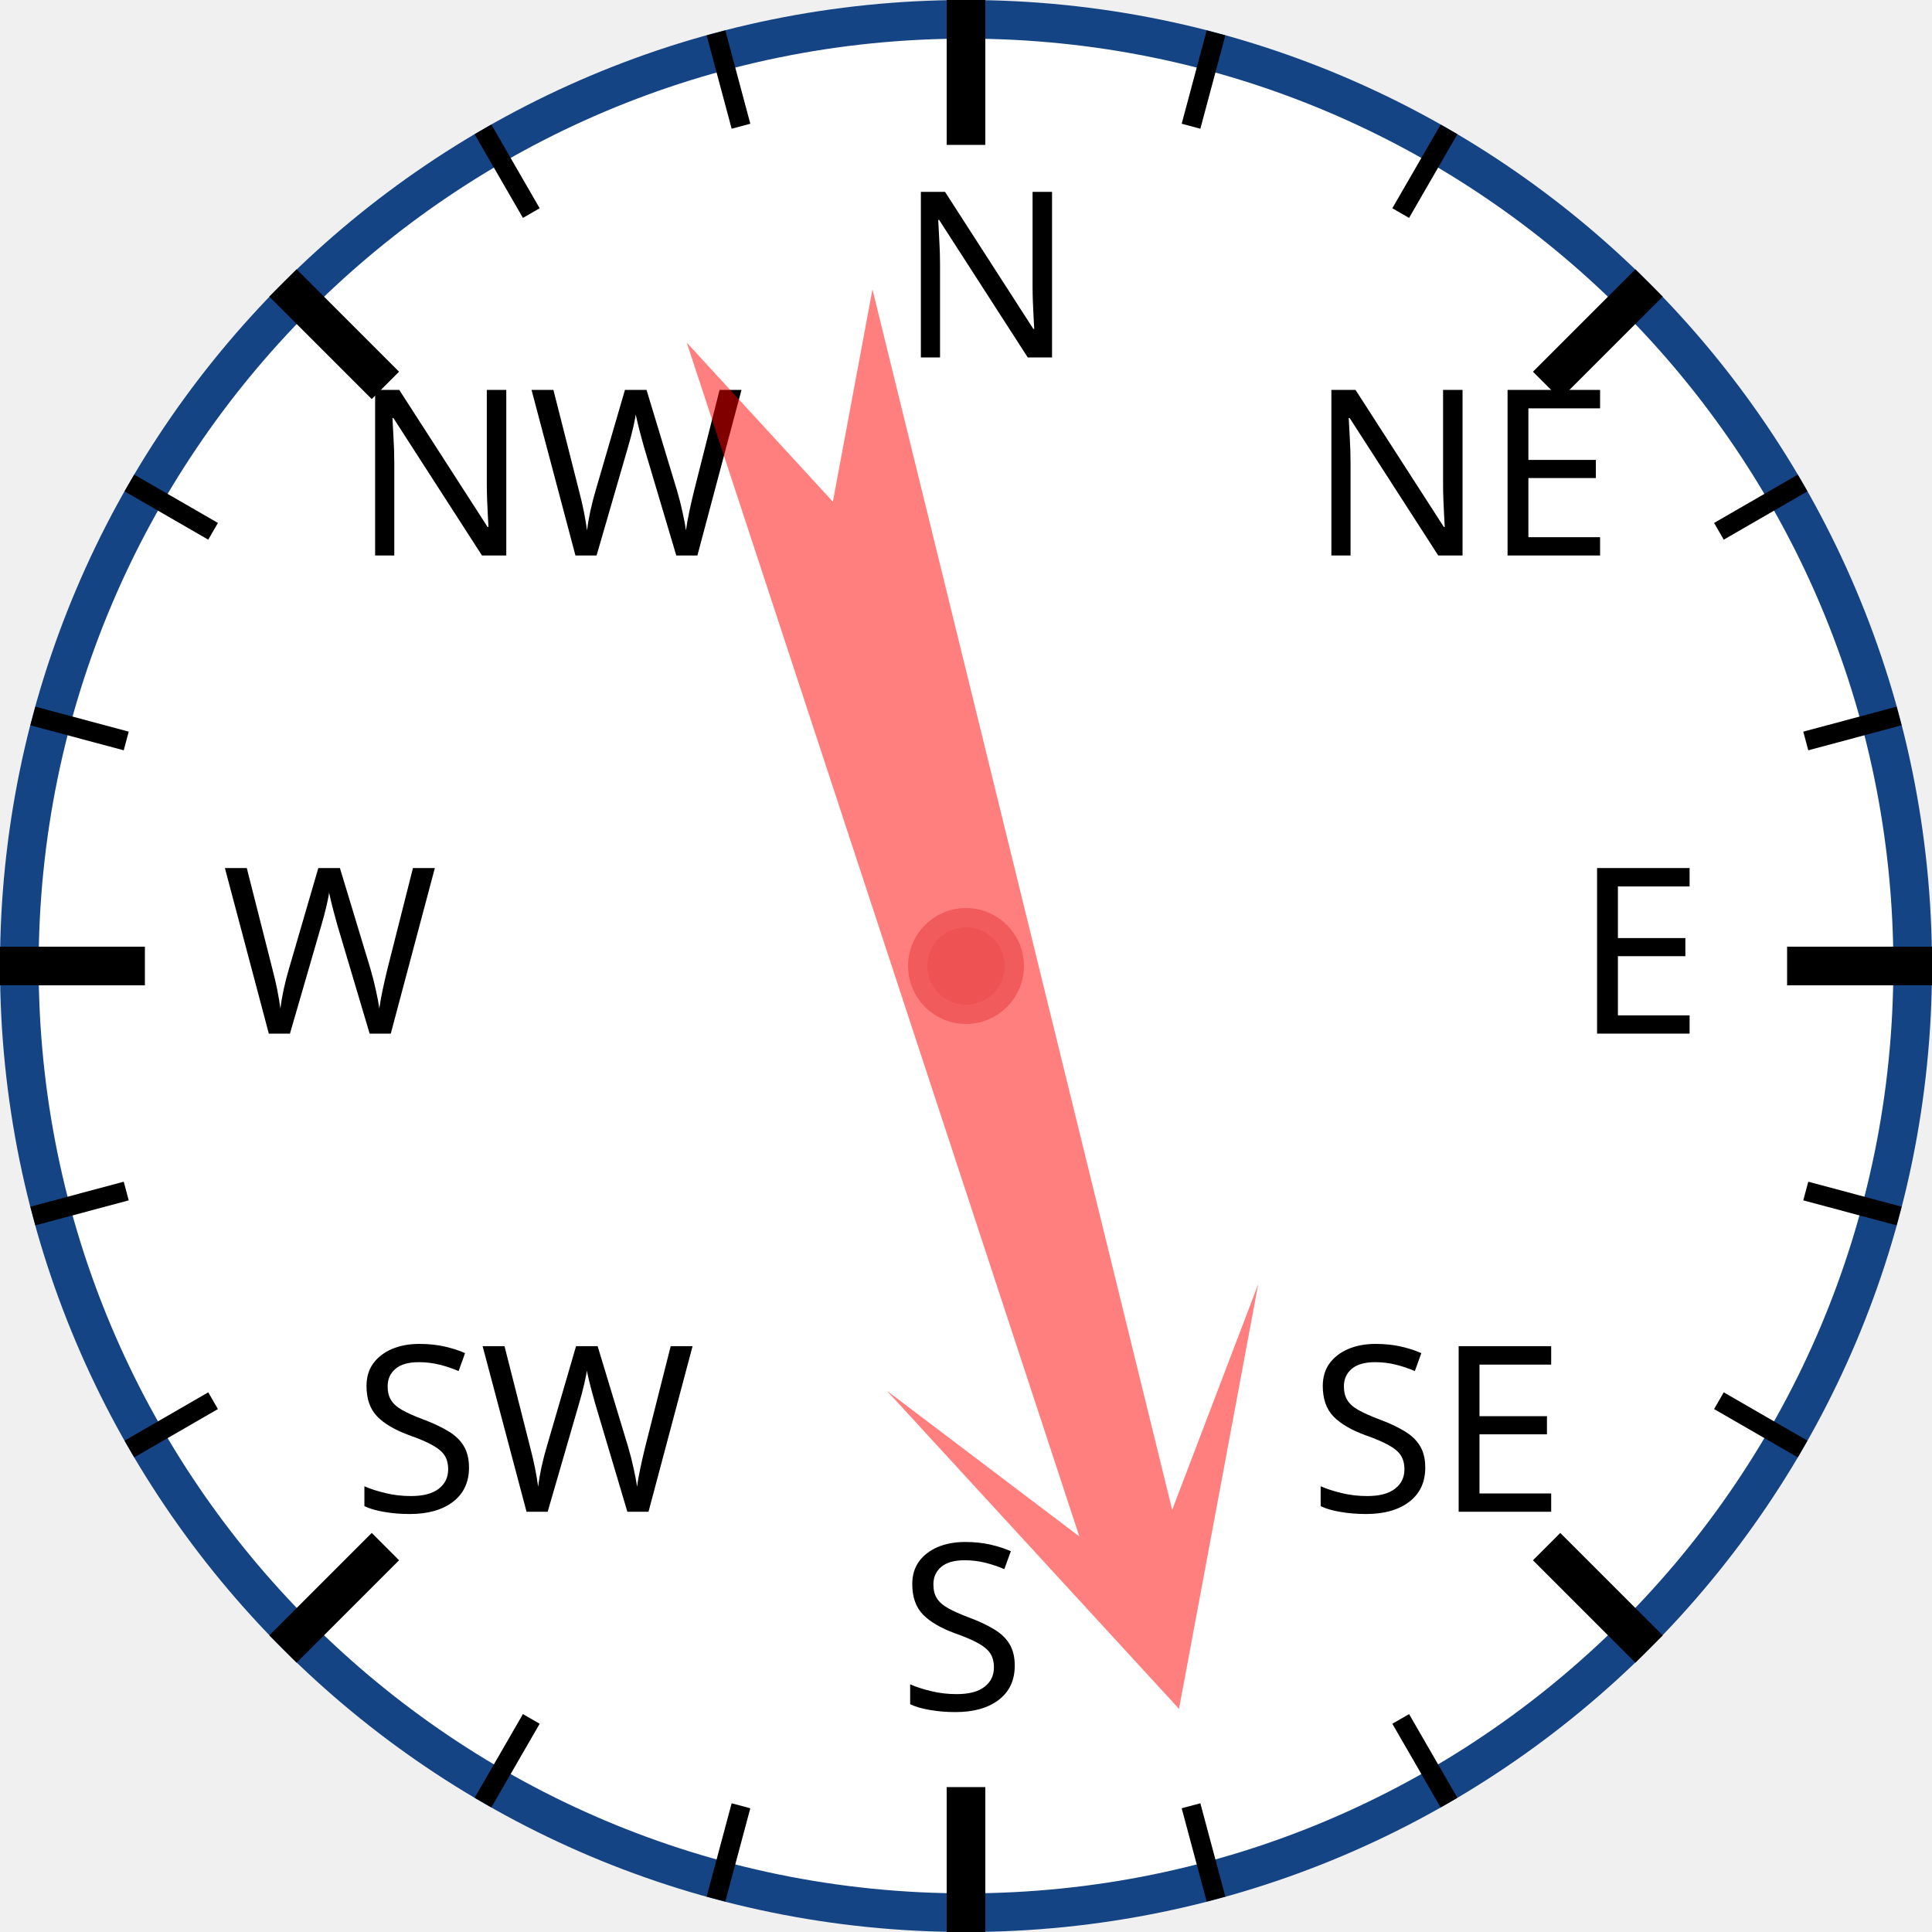
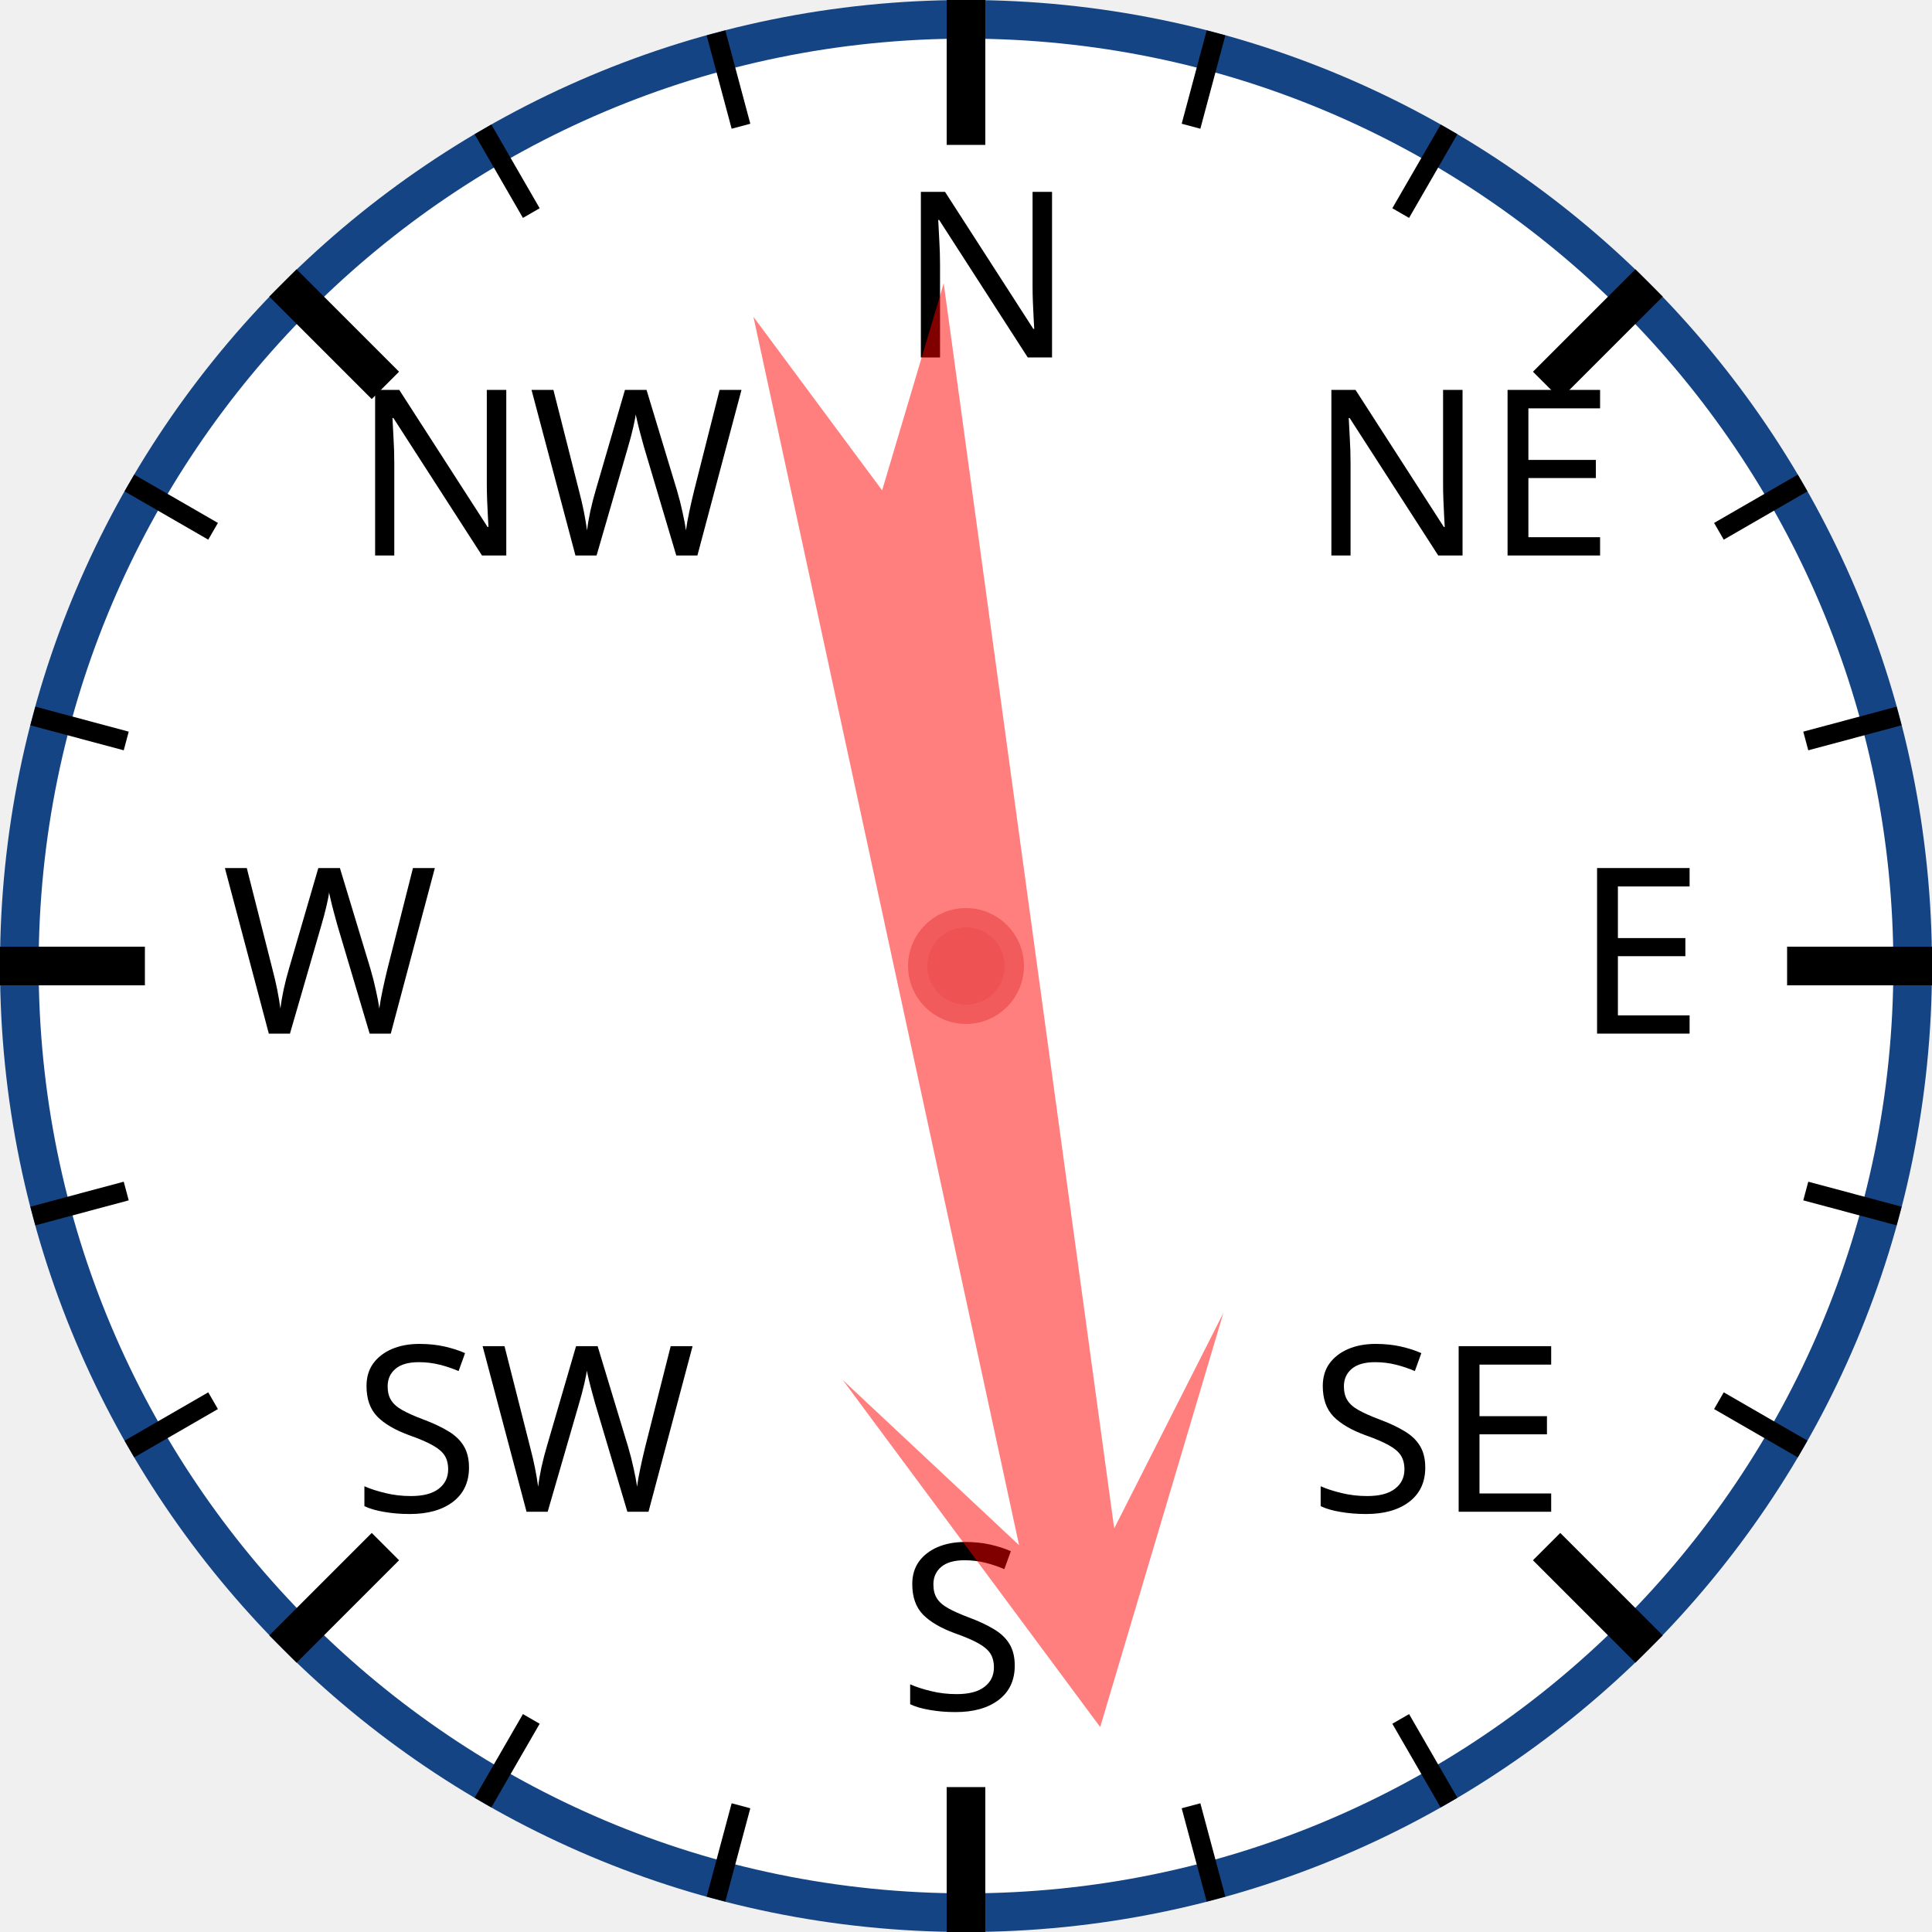
<svg xmlns="http://www.w3.org/2000/svg" width="120px" height="120px" viewBox="0 0 200 200">
  <circle cx="100" cy="100" r="98" style="fill: white; stroke: #154485; stroke-width: 4;" />
  <text x="93.0" y="37.0" style="font-family: sans-serif; font-size: 18pt;">N</text>
  <line x1="100.0" y1="0.0" x2="100.0" y2="15.0" style="stroke: black; stroke-width: 4;" />
  <line x1="74.118" y1="3.407" x2="76.706" y2="13.067" style="stroke: black; stroke-width: 2;" />
  <line x1="50" y1="13.397" x2="55" y2="22.058" style="stroke: black; stroke-width: 2;" />
  <text x="36.503" y="57.503" style="font-family: sans-serif; font-size: 18pt;">NW</text>
  <line x1="29.289" y1="29.289" x2="39.896" y2="39.896" style="stroke: black; stroke-width: 4;" />
  <line x1="13.397" y1="50" x2="22.058" y2="55" style="stroke: black; stroke-width: 2;" />
  <line x1="3.407" y1="74.118" x2="13.067" y2="76.706" style="stroke: black; stroke-width: 2;" />
  <text x="23.0" y="107.0" style="font-family: sans-serif; font-size: 18pt;">W</text>
  <line x1="0.0" y1="100.0" x2="15.0" y2="100.0" style="stroke: black; stroke-width: 4;" />
  <line x1="3.407" y1="125.882" x2="13.067" y2="123.294" style="stroke: black; stroke-width: 2;" />
  <line x1="13.397" y1="150" x2="22.058" y2="145" style="stroke: black; stroke-width: 2;" />
  <text x="36.503" y="156.497" style="font-family: sans-serif; font-size: 18pt;">SW</text>
  <line x1="29.289" y1="170.711" x2="39.896" y2="160.104" style="stroke: black; stroke-width: 4;" />
  <line x1="50" y1="186.603" x2="55" y2="177.942" style="stroke: black; stroke-width: 2;" />
  <line x1="74.118" y1="196.593" x2="76.706" y2="186.933" style="stroke: black; stroke-width: 2;" />
  <text x="93" y="177.0" style="font-family: sans-serif; font-size: 18pt;">S</text>
  <line x1="100" y1="200.0" x2="100" y2="185.0" style="stroke: black; stroke-width: 4;" />
  <line x1="125.882" y1="196.593" x2="123.294" y2="186.933" style="stroke: black; stroke-width: 2;" />
  <line x1="150.0" y1="186.603" x2="145.0" y2="177.942" style="stroke: black; stroke-width: 2;" />
  <text x="135.497" y="156.497" style="font-family: sans-serif; font-size: 18pt;">SE</text>
  <line x1="170.711" y1="170.711" x2="160.104" y2="160.104" style="stroke: black; stroke-width: 4;" />
  <line x1="186.603" y1="150" x2="177.942" y2="145" style="stroke: black; stroke-width: 2;" />
  <line x1="196.593" y1="125.882" x2="186.933" y2="123.294" style="stroke: black; stroke-width: 2;" />
  <text x="163.0" y="107" style="font-family: sans-serif; font-size: 18pt;">E</text>
  <line x1="200.0" y1="100" x2="185.0" y2="100" style="stroke: black; stroke-width: 4;" />
  <line x1="196.593" y1="74.118" x2="186.933" y2="76.706" style="stroke: black; stroke-width: 2;" />
  <line x1="186.603" y1="50" x2="177.942" y2="55" style="stroke: black; stroke-width: 2;" />
  <text x="135.497" y="57.503" style="font-family: sans-serif; font-size: 18pt;">NE</text>
  <line x1="170.711" y1="29.289" x2="160.104" y2="39.896" style="stroke: black; stroke-width: 4;" />
  <line x1="150" y1="13.397" x2="145" y2="22.058" style="stroke: black; stroke-width: 2;" />
  <line x1="125.882" y1="3.407" x2="123.294" y2="13.067" style="stroke: black; stroke-width: 2;" />
-   <polygon points="100 20 120 60 105 40 110 170 100 150 90 170 95 40 80 60" style="fill: red; fill-opacity: 0.5;" transform="rotate(164,100,100)" />
+   <polygon points="100 20 120 60 105 40 110 170 100 150 90 170 95 40 80 60" style="fill: red; fill-opacity: 0.5;" transform="rotate(170,100,100)" />
  <circle cx="100" cy="100" r="5" style="fill: #EE5252; stroke: #F25B5B; stroke-width: 2;" />
</svg>
